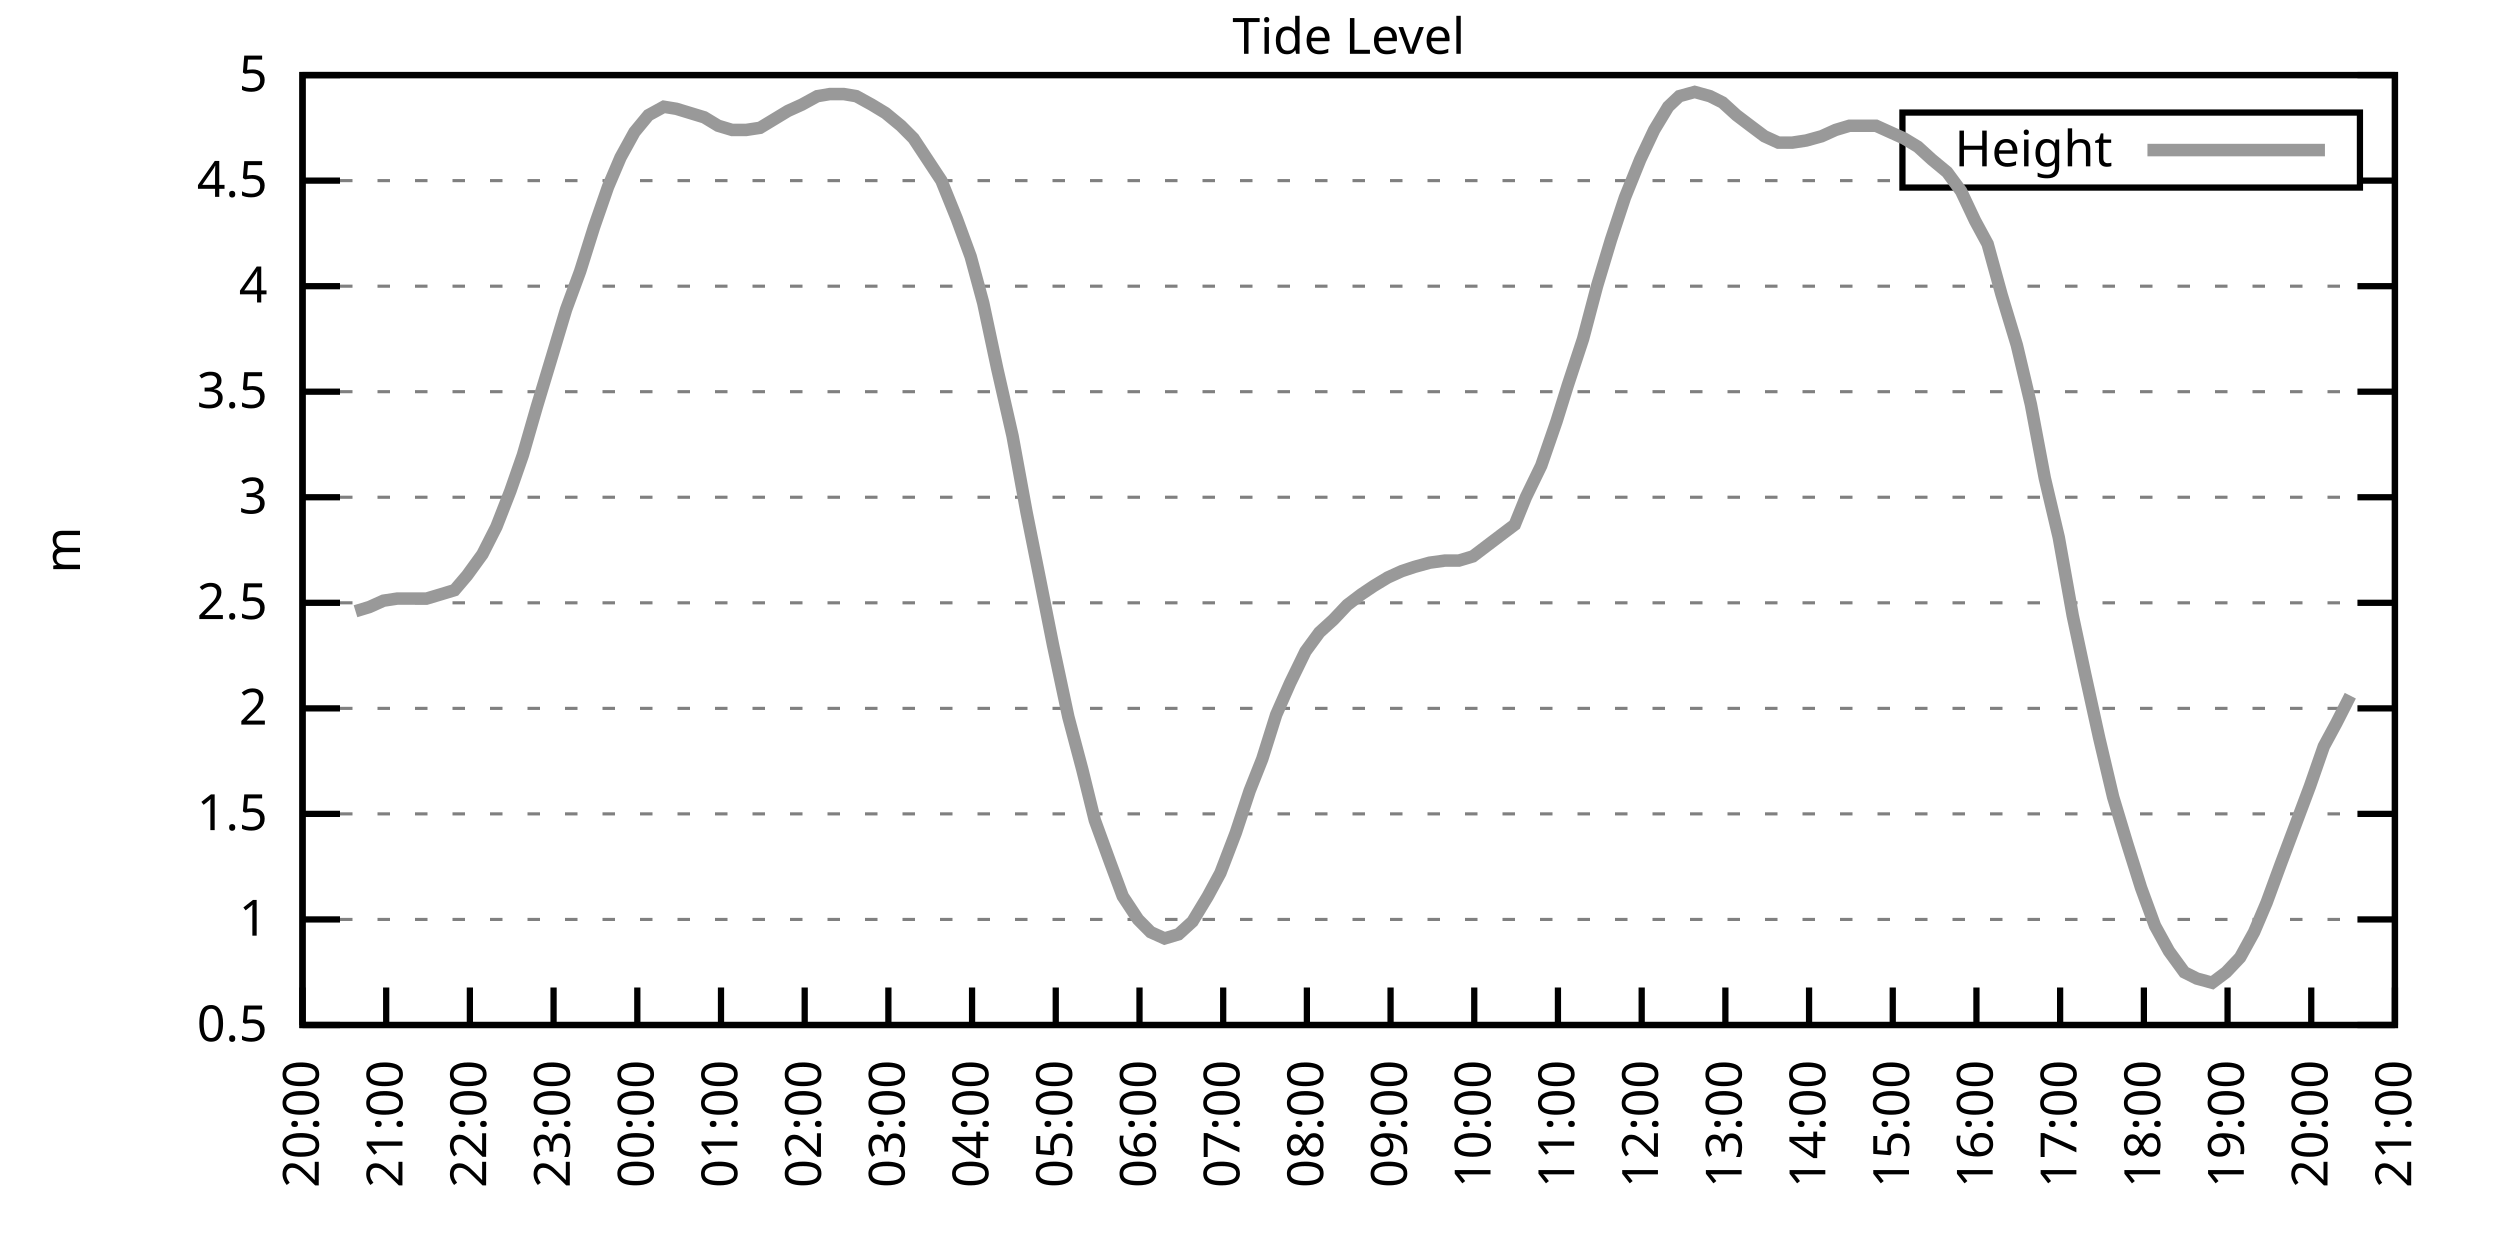
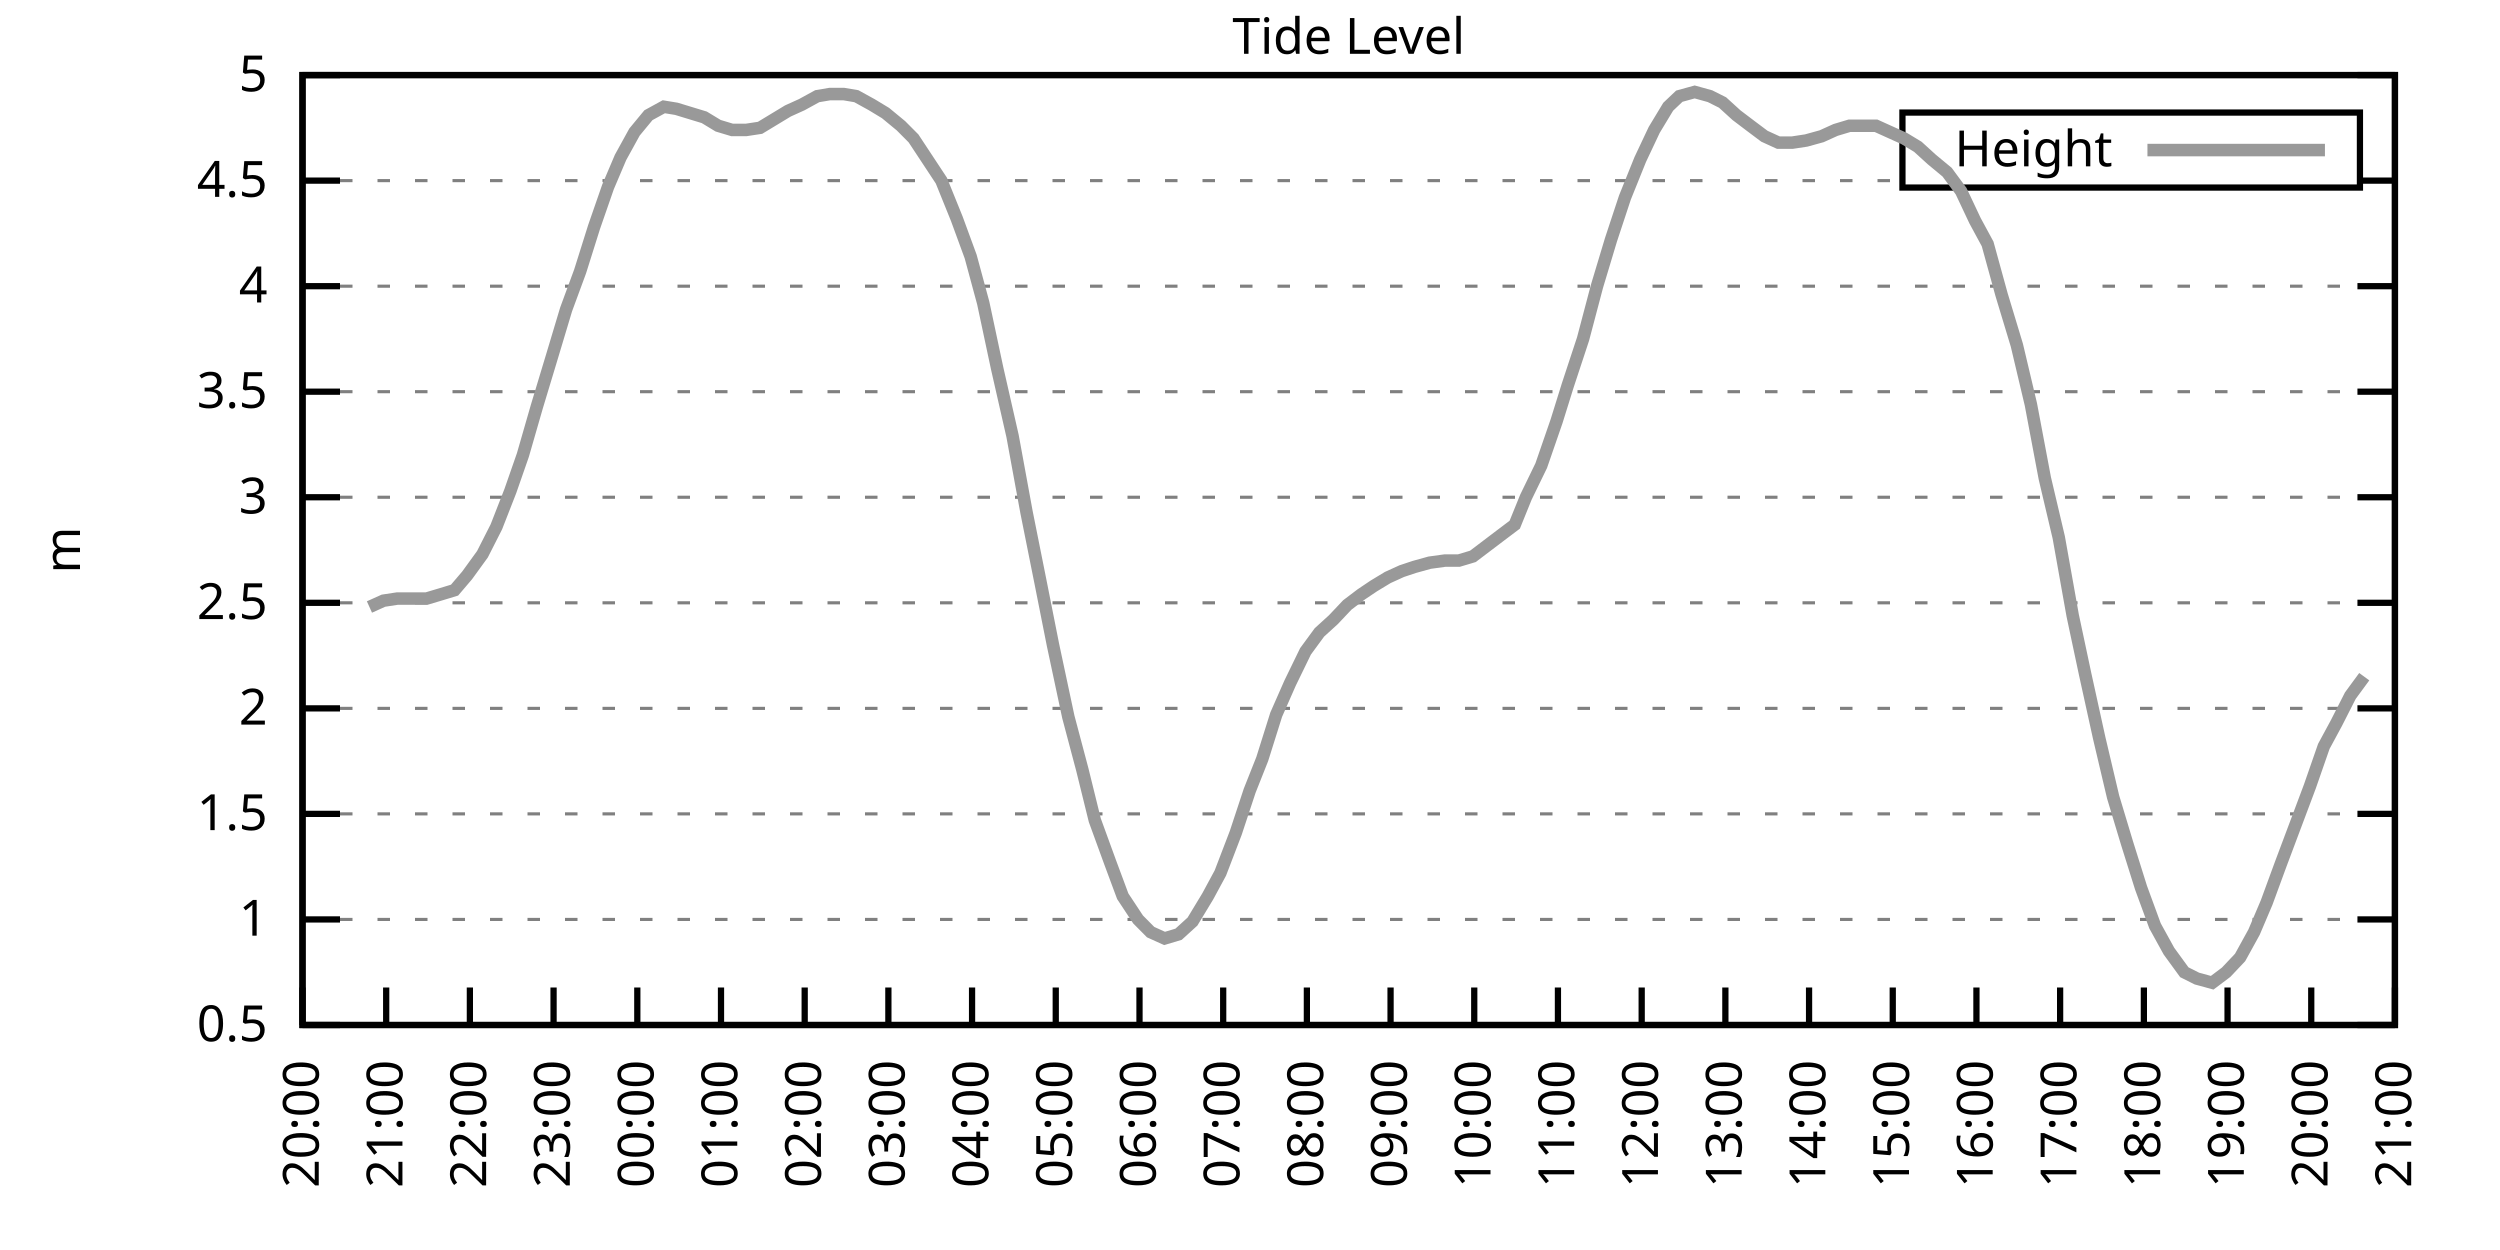
<svg xmlns="http://www.w3.org/2000/svg" xmlns:xlink="http://www.w3.org/1999/xlink" width="400" height="200" viewBox="0 0 400 200">
  <g id="gnuplot_canvas">
    <rect x="0" y="0" width="400" height="200" fill="none" />
    <defs>
      <circle id="gpDot" r="0.5" stroke-width="0.5" stroke="currentColor" />
      <path id="gpPt0" stroke-width="0.333" stroke="currentColor" d="M-1,0 h2 M0,-1 v2" />
      <path id="gpPt1" stroke-width="0.333" stroke="currentColor" d="M-1,-1 L1,1 M1,-1 L-1,1" />
      <path id="gpPt2" stroke-width="0.333" stroke="currentColor" d="M-1,0 L1,0 M0,-1 L0,1 M-1,-1 L1,1 M-1,1 L1,-1" />
      <rect id="gpPt3" stroke-width="0.333" stroke="currentColor" x="-1" y="-1" width="2" height="2" />
      <rect id="gpPt4" stroke-width="0.333" stroke="currentColor" fill="currentColor" x="-1" y="-1" width="2" height="2" />
      <circle id="gpPt5" stroke-width="0.333" stroke="currentColor" cx="0" cy="0" r="1" />
      <use xlink:href="#gpPt5" id="gpPt6" fill="currentColor" stroke="none" />
      <path id="gpPt7" stroke-width="0.333" stroke="currentColor" d="M0,-1.33 L-1.33,0.67 L1.33,0.67 z" />
      <use xlink:href="#gpPt7" id="gpPt8" fill="currentColor" stroke="none" />
      <use xlink:href="#gpPt7" id="gpPt9" stroke="currentColor" transform="rotate(180)" />
      <use xlink:href="#gpPt9" id="gpPt10" fill="currentColor" stroke="none" />
      <use xlink:href="#gpPt3" id="gpPt11" stroke="currentColor" transform="rotate(45)" />
      <use xlink:href="#gpPt11" id="gpPt12" fill="currentColor" stroke="none" />
      <path id="gpPt13" stroke-width="0.333" stroke="currentColor" d="M0,1.330 L1.265,0.411 L0.782,-1.067 L-0.782,-1.076 L-1.265,0.411 z" />
      <use xlink:href="#gpPt13" id="gpPt14" fill="currentColor" stroke="none" />
      <filter id="textbox" filterUnits="objectBoundingBox" x="0" y="0" height="1" width="1">
        <feFlood flood-color="white" flood-opacity="1" result="bgnd" />
        <feComposite in="SourceGraphic" in2="bgnd" operator="atop" />
      </filter>
      <filter id="greybox" filterUnits="objectBoundingBox" x="0" y="0" height="1" width="1">
        <feFlood flood-color="lightgrey" flood-opacity="1" result="grey" />
        <feComposite in="SourceGraphic" in2="grey" operator="atop" />
      </filter>
    </defs>
    <g fill="none" color="white" stroke="currentColor" stroke-width="1.00" stroke-linecap="butt" stroke-linejoin="miter">
</g>
    <g fill="none" color="black" stroke="currentColor" stroke-width="1.00" stroke-linecap="butt" stroke-linejoin="miter">
      <g stroke="none" shape-rendering="crispEdges">
        <polygon fill="rgb(255, 255, 255)" points="48.40,164.00 383.18,164.00 383.18,12.02 48.40,12.02 " />
      </g>
    </g>
    <g fill="none" color="black" stroke="currentColor" stroke-width="1.00" stroke-linecap="butt" stroke-linejoin="miter">
</g>
    <g fill="none" color="black" stroke="black" stroke-width="0.50" stroke-linecap="butt" stroke-linejoin="miter">
</g>
    <g fill="none" color="gray" stroke="currentColor" stroke-width="0.50" stroke-linecap="butt" stroke-linejoin="miter">
      <path stroke="gray" stroke-dasharray="2,4" class="gridline" d="M48.40,164.00 L383.19,164.00  " />
    </g>
    <g fill="none" color="gray" stroke="gray" stroke-width="1.00" stroke-linecap="butt" stroke-linejoin="miter">
</g>
    <g fill="none" color="black" stroke="currentColor" stroke-width="1.00" stroke-linecap="butt" stroke-linejoin="miter">
      <path stroke="black" d="M48.40,164.00 L54.40,164.00 M383.19,164.00 L377.19,164.00  " />
      <g transform="translate(42.80,166.60)" stroke="none" fill="black" font-family="Sans" font-size="8.00" text-anchor="end">
        <text>
          <tspan font-family="Sans"> 0.5</tspan>
        </text>
      </g>
    </g>
    <g fill="none" color="black" stroke="currentColor" stroke-width="1.00" stroke-linecap="butt" stroke-linejoin="miter">
</g>
    <g fill="none" color="black" stroke="black" stroke-width="0.50" stroke-linecap="butt" stroke-linejoin="miter">
</g>
    <g fill="none" color="gray" stroke="currentColor" stroke-width="0.50" stroke-linecap="butt" stroke-linejoin="miter">
      <path stroke="gray" stroke-dasharray="2,4" class="gridline" d="M48.40,147.11 L383.19,147.11  " />
    </g>
    <g fill="none" color="gray" stroke="gray" stroke-width="1.00" stroke-linecap="butt" stroke-linejoin="miter">
</g>
    <g fill="none" color="black" stroke="currentColor" stroke-width="1.00" stroke-linecap="butt" stroke-linejoin="miter">
      <path stroke="black" d="M48.40,147.11 L54.40,147.11 M383.19,147.11 L377.19,147.11  " />
      <g transform="translate(42.80,149.71)" stroke="none" fill="black" font-family="Sans" font-size="8.00" text-anchor="end">
        <text>
          <tspan font-family="Sans"> 1</tspan>
        </text>
      </g>
    </g>
    <g fill="none" color="black" stroke="currentColor" stroke-width="1.00" stroke-linecap="butt" stroke-linejoin="miter">
</g>
    <g fill="none" color="black" stroke="black" stroke-width="0.50" stroke-linecap="butt" stroke-linejoin="miter">
</g>
    <g fill="none" color="gray" stroke="currentColor" stroke-width="0.50" stroke-linecap="butt" stroke-linejoin="miter">
      <path stroke="gray" stroke-dasharray="2,4" class="gridline" d="M48.40,130.22 L383.19,130.22  " />
    </g>
    <g fill="none" color="gray" stroke="gray" stroke-width="1.00" stroke-linecap="butt" stroke-linejoin="miter">
</g>
    <g fill="none" color="black" stroke="currentColor" stroke-width="1.00" stroke-linecap="butt" stroke-linejoin="miter">
      <path stroke="black" d="M48.40,130.22 L54.40,130.22 M383.19,130.22 L377.19,130.22  " />
      <g transform="translate(42.80,132.82)" stroke="none" fill="black" font-family="Sans" font-size="8.00" text-anchor="end">
        <text>
          <tspan font-family="Sans"> 1.5</tspan>
        </text>
      </g>
    </g>
    <g fill="none" color="black" stroke="currentColor" stroke-width="1.00" stroke-linecap="butt" stroke-linejoin="miter">
</g>
    <g fill="none" color="black" stroke="black" stroke-width="0.50" stroke-linecap="butt" stroke-linejoin="miter">
</g>
    <g fill="none" color="gray" stroke="currentColor" stroke-width="0.50" stroke-linecap="butt" stroke-linejoin="miter">
      <path stroke="gray" stroke-dasharray="2,4" class="gridline" d="M48.40,113.34 L383.19,113.34  " />
    </g>
    <g fill="none" color="gray" stroke="gray" stroke-width="1.00" stroke-linecap="butt" stroke-linejoin="miter">
</g>
    <g fill="none" color="black" stroke="currentColor" stroke-width="1.00" stroke-linecap="butt" stroke-linejoin="miter">
      <path stroke="black" d="M48.40,113.34 L54.40,113.34 M383.19,113.34 L377.19,113.34  " />
      <g transform="translate(42.80,115.94)" stroke="none" fill="black" font-family="Sans" font-size="8.00" text-anchor="end">
        <text>
          <tspan font-family="Sans"> 2</tspan>
        </text>
      </g>
    </g>
    <g fill="none" color="black" stroke="currentColor" stroke-width="1.00" stroke-linecap="butt" stroke-linejoin="miter">
</g>
    <g fill="none" color="black" stroke="black" stroke-width="0.50" stroke-linecap="butt" stroke-linejoin="miter">
</g>
    <g fill="none" color="gray" stroke="currentColor" stroke-width="0.50" stroke-linecap="butt" stroke-linejoin="miter">
      <path stroke="gray" stroke-dasharray="2,4" class="gridline" d="M48.40,96.45 L383.19,96.45  " />
    </g>
    <g fill="none" color="gray" stroke="gray" stroke-width="1.00" stroke-linecap="butt" stroke-linejoin="miter">
</g>
    <g fill="none" color="black" stroke="currentColor" stroke-width="1.00" stroke-linecap="butt" stroke-linejoin="miter">
      <path stroke="black" d="M48.40,96.45 L54.40,96.45 M383.19,96.45 L377.19,96.45  " />
      <g transform="translate(42.80,99.05)" stroke="none" fill="black" font-family="Sans" font-size="8.00" text-anchor="end">
        <text>
          <tspan font-family="Sans"> 2.5</tspan>
        </text>
      </g>
    </g>
    <g fill="none" color="black" stroke="currentColor" stroke-width="1.00" stroke-linecap="butt" stroke-linejoin="miter">
</g>
    <g fill="none" color="black" stroke="black" stroke-width="0.50" stroke-linecap="butt" stroke-linejoin="miter">
</g>
    <g fill="none" color="gray" stroke="currentColor" stroke-width="0.50" stroke-linecap="butt" stroke-linejoin="miter">
      <path stroke="gray" stroke-dasharray="2,4" class="gridline" d="M48.40,79.56 L383.19,79.56  " />
    </g>
    <g fill="none" color="gray" stroke="gray" stroke-width="1.00" stroke-linecap="butt" stroke-linejoin="miter">
</g>
    <g fill="none" color="black" stroke="currentColor" stroke-width="1.00" stroke-linecap="butt" stroke-linejoin="miter">
      <path stroke="black" d="M48.40,79.56 L54.40,79.56 M383.19,79.56 L377.19,79.56  " />
      <g transform="translate(42.80,82.16)" stroke="none" fill="black" font-family="Sans" font-size="8.00" text-anchor="end">
        <text>
          <tspan font-family="Sans"> 3</tspan>
        </text>
      </g>
    </g>
    <g fill="none" color="black" stroke="currentColor" stroke-width="1.00" stroke-linecap="butt" stroke-linejoin="miter">
</g>
    <g fill="none" color="black" stroke="black" stroke-width="0.50" stroke-linecap="butt" stroke-linejoin="miter">
</g>
    <g fill="none" color="gray" stroke="currentColor" stroke-width="0.50" stroke-linecap="butt" stroke-linejoin="miter">
      <path stroke="gray" stroke-dasharray="2,4" class="gridline" d="M48.40,62.67 L383.19,62.67  " />
    </g>
    <g fill="none" color="gray" stroke="gray" stroke-width="1.00" stroke-linecap="butt" stroke-linejoin="miter">
</g>
    <g fill="none" color="black" stroke="currentColor" stroke-width="1.00" stroke-linecap="butt" stroke-linejoin="miter">
      <path stroke="black" d="M48.40,62.67 L54.40,62.67 M383.19,62.67 L377.19,62.67  " />
      <g transform="translate(42.80,65.27)" stroke="none" fill="black" font-family="Sans" font-size="8.00" text-anchor="end">
        <text>
          <tspan font-family="Sans"> 3.5</tspan>
        </text>
      </g>
    </g>
    <g fill="none" color="black" stroke="currentColor" stroke-width="1.00" stroke-linecap="butt" stroke-linejoin="miter">
</g>
    <g fill="none" color="black" stroke="black" stroke-width="0.50" stroke-linecap="butt" stroke-linejoin="miter">
</g>
    <g fill="none" color="gray" stroke="currentColor" stroke-width="0.50" stroke-linecap="butt" stroke-linejoin="miter">
      <path stroke="gray" stroke-dasharray="2,4" class="gridline" d="M48.40,45.79 L383.19,45.79  " />
    </g>
    <g fill="none" color="gray" stroke="gray" stroke-width="1.00" stroke-linecap="butt" stroke-linejoin="miter">
</g>
    <g fill="none" color="black" stroke="currentColor" stroke-width="1.00" stroke-linecap="butt" stroke-linejoin="miter">
      <path stroke="black" d="M48.40,45.79 L54.40,45.79 M383.19,45.79 L377.19,45.79  " />
      <g transform="translate(42.80,48.39)" stroke="none" fill="black" font-family="Sans" font-size="8.00" text-anchor="end">
        <text>
          <tspan font-family="Sans"> 4</tspan>
        </text>
      </g>
    </g>
    <g fill="none" color="black" stroke="currentColor" stroke-width="1.00" stroke-linecap="butt" stroke-linejoin="miter">
</g>
    <g fill="none" color="black" stroke="black" stroke-width="0.50" stroke-linecap="butt" stroke-linejoin="miter">
</g>
    <g fill="none" color="gray" stroke="currentColor" stroke-width="0.50" stroke-linecap="butt" stroke-linejoin="miter">
      <path stroke="gray" stroke-dasharray="2,4" class="gridline" d="M48.40,28.90 L304.39,28.90 M377.59,28.90 L383.19,28.90  " />
    </g>
    <g fill="none" color="gray" stroke="gray" stroke-width="1.00" stroke-linecap="butt" stroke-linejoin="miter">
</g>
    <g fill="none" color="black" stroke="currentColor" stroke-width="1.00" stroke-linecap="butt" stroke-linejoin="miter">
      <path stroke="black" d="M48.40,28.90 L54.40,28.90 M383.19,28.90 L377.19,28.90  " />
      <g transform="translate(42.80,31.50)" stroke="none" fill="black" font-family="Sans" font-size="8.00" text-anchor="end">
        <text>
          <tspan font-family="Sans"> 4.5</tspan>
        </text>
      </g>
    </g>
    <g fill="none" color="black" stroke="currentColor" stroke-width="1.00" stroke-linecap="butt" stroke-linejoin="miter">
</g>
    <g fill="none" color="black" stroke="black" stroke-width="0.50" stroke-linecap="butt" stroke-linejoin="miter">
</g>
    <g fill="none" color="gray" stroke="currentColor" stroke-width="0.50" stroke-linecap="butt" stroke-linejoin="miter">
      <path stroke="gray" stroke-dasharray="2,4" class="gridline" d="M48.40,12.01 L383.19,12.01  " />
    </g>
    <g fill="none" color="gray" stroke="gray" stroke-width="1.00" stroke-linecap="butt" stroke-linejoin="miter">
</g>
    <g fill="none" color="black" stroke="currentColor" stroke-width="1.00" stroke-linecap="butt" stroke-linejoin="miter">
      <path stroke="black" d="M48.40,12.01 L54.40,12.01 M383.19,12.01 L377.19,12.01  " />
      <g transform="translate(42.80,14.61)" stroke="none" fill="black" font-family="Sans" font-size="8.00" text-anchor="end">
        <text>
          <tspan font-family="Sans"> 5</tspan>
        </text>
      </g>
    </g>
    <g fill="none" color="black" stroke="currentColor" stroke-width="1.00" stroke-linecap="butt" stroke-linejoin="miter">
      <path stroke="black" d="M48.40,164.00 L48.40,158.00  " />
      <g transform="translate(51.00,169.60) rotate(270.00)" stroke="none" fill="black" font-family="Sans" font-size="8.00" text-anchor="end">
        <text>
          <tspan font-family="Sans">20:00</tspan>
        </text>
      </g>
    </g>
    <g fill="none" color="black" stroke="currentColor" stroke-width="1.00" stroke-linecap="butt" stroke-linejoin="miter">
      <path stroke="black" d="M61.79,164.00 L61.79,158.00  " />
      <g transform="translate(64.39,169.60) rotate(270.00)" stroke="none" fill="black" font-family="Sans" font-size="8.00" text-anchor="end">
        <text>
          <tspan font-family="Sans">21:00</tspan>
        </text>
      </g>
    </g>
    <g fill="none" color="black" stroke="currentColor" stroke-width="1.00" stroke-linecap="butt" stroke-linejoin="miter">
      <path stroke="black" d="M75.18,164.00 L75.18,158.00  " />
      <g transform="translate(77.78,169.60) rotate(270.00)" stroke="none" fill="black" font-family="Sans" font-size="8.00" text-anchor="end">
        <text>
          <tspan font-family="Sans">22:00</tspan>
        </text>
      </g>
    </g>
    <g fill="none" color="black" stroke="currentColor" stroke-width="1.00" stroke-linecap="butt" stroke-linejoin="miter">
      <path stroke="black" d="M88.57,164.00 L88.57,158.00  " />
      <g transform="translate(91.17,169.60) rotate(270.00)" stroke="none" fill="black" font-family="Sans" font-size="8.00" text-anchor="end">
        <text>
          <tspan font-family="Sans">23:00</tspan>
        </text>
      </g>
    </g>
    <g fill="none" color="black" stroke="currentColor" stroke-width="1.00" stroke-linecap="butt" stroke-linejoin="miter">
      <path stroke="black" d="M101.97,164.00 L101.97,158.00  " />
      <g transform="translate(104.57,169.60) rotate(270.00)" stroke="none" fill="black" font-family="Sans" font-size="8.00" text-anchor="end">
        <text>
          <tspan font-family="Sans">00:00</tspan>
        </text>
      </g>
    </g>
    <g fill="none" color="black" stroke="currentColor" stroke-width="1.00" stroke-linecap="butt" stroke-linejoin="miter">
      <path stroke="black" d="M115.36,164.00 L115.36,158.00  " />
      <g transform="translate(117.96,169.60) rotate(270.00)" stroke="none" fill="black" font-family="Sans" font-size="8.00" text-anchor="end">
        <text>
          <tspan font-family="Sans">01:00</tspan>
        </text>
      </g>
    </g>
    <g fill="none" color="black" stroke="currentColor" stroke-width="1.00" stroke-linecap="butt" stroke-linejoin="miter">
      <path stroke="black" d="M128.75,164.00 L128.75,158.00  " />
      <g transform="translate(131.35,169.60) rotate(270.00)" stroke="none" fill="black" font-family="Sans" font-size="8.00" text-anchor="end">
        <text>
          <tspan font-family="Sans">02:00</tspan>
        </text>
      </g>
    </g>
    <g fill="none" color="black" stroke="currentColor" stroke-width="1.00" stroke-linecap="butt" stroke-linejoin="miter">
      <path stroke="black" d="M142.14,164.00 L142.14,158.00  " />
      <g transform="translate(144.74,169.60) rotate(270.00)" stroke="none" fill="black" font-family="Sans" font-size="8.00" text-anchor="end">
        <text>
          <tspan font-family="Sans">03:00</tspan>
        </text>
      </g>
    </g>
    <g fill="none" color="black" stroke="currentColor" stroke-width="1.00" stroke-linecap="butt" stroke-linejoin="miter">
      <path stroke="black" d="M155.53,164.00 L155.53,158.00  " />
      <g transform="translate(158.13,169.60) rotate(270.00)" stroke="none" fill="black" font-family="Sans" font-size="8.00" text-anchor="end">
        <text>
          <tspan font-family="Sans">04:00</tspan>
        </text>
      </g>
    </g>
    <g fill="none" color="black" stroke="currentColor" stroke-width="1.00" stroke-linecap="butt" stroke-linejoin="miter">
      <path stroke="black" d="M168.92,164.00 L168.92,158.00  " />
      <g transform="translate(171.52,169.60) rotate(270.00)" stroke="none" fill="black" font-family="Sans" font-size="8.00" text-anchor="end">
        <text>
          <tspan font-family="Sans">05:00</tspan>
        </text>
      </g>
    </g>
    <g fill="none" color="black" stroke="currentColor" stroke-width="1.00" stroke-linecap="butt" stroke-linejoin="miter">
      <path stroke="black" d="M182.32,164.00 L182.32,158.00  " />
      <g transform="translate(184.92,169.60) rotate(270.00)" stroke="none" fill="black" font-family="Sans" font-size="8.00" text-anchor="end">
        <text>
          <tspan font-family="Sans">06:00</tspan>
        </text>
      </g>
    </g>
    <g fill="none" color="black" stroke="currentColor" stroke-width="1.00" stroke-linecap="butt" stroke-linejoin="miter">
      <path stroke="black" d="M195.71,164.00 L195.71,158.00  " />
      <g transform="translate(198.31,169.60) rotate(270.00)" stroke="none" fill="black" font-family="Sans" font-size="8.00" text-anchor="end">
        <text>
          <tspan font-family="Sans">07:00</tspan>
        </text>
      </g>
    </g>
    <g fill="none" color="black" stroke="currentColor" stroke-width="1.00" stroke-linecap="butt" stroke-linejoin="miter">
      <path stroke="black" d="M209.10,164.00 L209.10,158.00  " />
      <g transform="translate(211.70,169.60) rotate(270.00)" stroke="none" fill="black" font-family="Sans" font-size="8.00" text-anchor="end">
        <text>
          <tspan font-family="Sans">08:00</tspan>
        </text>
      </g>
    </g>
    <g fill="none" color="black" stroke="currentColor" stroke-width="1.00" stroke-linecap="butt" stroke-linejoin="miter">
      <path stroke="black" d="M222.49,164.00 L222.49,158.00  " />
      <g transform="translate(225.09,169.60) rotate(270.00)" stroke="none" fill="black" font-family="Sans" font-size="8.00" text-anchor="end">
        <text>
          <tspan font-family="Sans">09:00</tspan>
        </text>
      </g>
    </g>
    <g fill="none" color="black" stroke="currentColor" stroke-width="1.00" stroke-linecap="butt" stroke-linejoin="miter">
      <path stroke="black" d="M235.88,164.00 L235.88,158.00  " />
      <g transform="translate(238.48,169.60) rotate(270.00)" stroke="none" fill="black" font-family="Sans" font-size="8.00" text-anchor="end">
        <text>
          <tspan font-family="Sans">10:00</tspan>
        </text>
      </g>
    </g>
    <g fill="none" color="black" stroke="currentColor" stroke-width="1.00" stroke-linecap="butt" stroke-linejoin="miter">
      <path stroke="black" d="M249.27,164.00 L249.27,158.00  " />
      <g transform="translate(251.87,169.60) rotate(270.00)" stroke="none" fill="black" font-family="Sans" font-size="8.00" text-anchor="end">
        <text>
          <tspan font-family="Sans">11:00</tspan>
        </text>
      </g>
    </g>
    <g fill="none" color="black" stroke="currentColor" stroke-width="1.00" stroke-linecap="butt" stroke-linejoin="miter">
      <path stroke="black" d="M262.67,164.00 L262.67,158.00  " />
      <g transform="translate(265.27,169.60) rotate(270.00)" stroke="none" fill="black" font-family="Sans" font-size="8.00" text-anchor="end">
        <text>
          <tspan font-family="Sans">12:00</tspan>
        </text>
      </g>
    </g>
    <g fill="none" color="black" stroke="currentColor" stroke-width="1.00" stroke-linecap="butt" stroke-linejoin="miter">
      <path stroke="black" d="M276.06,164.00 L276.06,158.00  " />
      <g transform="translate(278.66,169.60) rotate(270.00)" stroke="none" fill="black" font-family="Sans" font-size="8.00" text-anchor="end">
        <text>
          <tspan font-family="Sans">13:00</tspan>
        </text>
      </g>
    </g>
    <g fill="none" color="black" stroke="currentColor" stroke-width="1.00" stroke-linecap="butt" stroke-linejoin="miter">
      <path stroke="black" d="M289.45,164.00 L289.45,158.00  " />
      <g transform="translate(292.05,169.60) rotate(270.00)" stroke="none" fill="black" font-family="Sans" font-size="8.00" text-anchor="end">
        <text>
          <tspan font-family="Sans">14:00</tspan>
        </text>
      </g>
    </g>
    <g fill="none" color="black" stroke="currentColor" stroke-width="1.00" stroke-linecap="butt" stroke-linejoin="miter">
      <path stroke="black" d="M302.84,164.00 L302.84,158.00  " />
      <g transform="translate(305.44,169.60) rotate(270.00)" stroke="none" fill="black" font-family="Sans" font-size="8.00" text-anchor="end">
        <text>
          <tspan font-family="Sans">15:00</tspan>
        </text>
      </g>
    </g>
    <g fill="none" color="black" stroke="currentColor" stroke-width="1.00" stroke-linecap="butt" stroke-linejoin="miter">
      <path stroke="black" d="M316.23,164.00 L316.23,158.00  " />
      <g transform="translate(318.83,169.60) rotate(270.00)" stroke="none" fill="black" font-family="Sans" font-size="8.00" text-anchor="end">
        <text>
          <tspan font-family="Sans">16:00</tspan>
        </text>
      </g>
    </g>
    <g fill="none" color="black" stroke="currentColor" stroke-width="1.00" stroke-linecap="butt" stroke-linejoin="miter">
      <path stroke="black" d="M329.62,164.00 L329.62,158.00  " />
      <g transform="translate(332.22,169.60) rotate(270.00)" stroke="none" fill="black" font-family="Sans" font-size="8.00" text-anchor="end">
        <text>
          <tspan font-family="Sans">17:00</tspan>
        </text>
      </g>
    </g>
    <g fill="none" color="black" stroke="currentColor" stroke-width="1.00" stroke-linecap="butt" stroke-linejoin="miter">
      <path stroke="black" d="M343.02,164.00 L343.02,158.00  " />
      <g transform="translate(345.62,169.60) rotate(270.00)" stroke="none" fill="black" font-family="Sans" font-size="8.00" text-anchor="end">
        <text>
          <tspan font-family="Sans">18:00</tspan>
        </text>
      </g>
    </g>
    <g fill="none" color="black" stroke="currentColor" stroke-width="1.00" stroke-linecap="butt" stroke-linejoin="miter">
      <path stroke="black" d="M356.41,164.00 L356.41,158.00  " />
      <g transform="translate(359.01,169.60) rotate(270.00)" stroke="none" fill="black" font-family="Sans" font-size="8.00" text-anchor="end">
        <text>
          <tspan font-family="Sans">19:00</tspan>
        </text>
      </g>
    </g>
    <g fill="none" color="black" stroke="currentColor" stroke-width="1.00" stroke-linecap="butt" stroke-linejoin="miter">
      <path stroke="black" d="M369.80,164.00 L369.80,158.00  " />
      <g transform="translate(372.40,169.60) rotate(270.00)" stroke="none" fill="black" font-family="Sans" font-size="8.00" text-anchor="end">
        <text>
          <tspan font-family="Sans">20:00</tspan>
        </text>
      </g>
    </g>
    <g fill="none" color="black" stroke="currentColor" stroke-width="1.00" stroke-linecap="butt" stroke-linejoin="miter">
      <path stroke="black" d="M383.19,164.00 L383.19,158.00  " />
      <g transform="translate(385.79,169.60) rotate(270.00)" stroke="none" fill="black" font-family="Sans" font-size="8.00" text-anchor="end">
        <text>
          <tspan font-family="Sans">21:00</tspan>
        </text>
      </g>
    </g>
    <g fill="none" color="black" stroke="currentColor" stroke-width="1.00" stroke-linecap="butt" stroke-linejoin="miter">
</g>
    <g fill="none" color="black" stroke="currentColor" stroke-width="1.00" stroke-linecap="butt" stroke-linejoin="miter">
      <path stroke="black" d="M48.40,12.01 L48.40,164.00 L383.19,164.00 L383.19,12.01 L48.40,12.01 Z  " />
    </g>
    <g fill="none" color="black" stroke="currentColor" stroke-width="1.00" stroke-linecap="butt" stroke-linejoin="miter">
</g>
    <g fill="none" color="black" stroke="currentColor" stroke-width="1.00" stroke-linecap="butt" stroke-linejoin="miter">
      <path stroke="black" d="M304.39,30.01 L304.39,18.01 L377.59,18.01 L377.59,30.01 L304.39,30.01 Z  " />
    </g>
    <g id="Tide_level_plot_1">
      <g fill="none" color="white" stroke="black" stroke-width="2.00" stroke-linecap="butt" stroke-linejoin="miter">
</g>
      <g fill="none" color="black" stroke="currentColor" stroke-width="2.00" stroke-linecap="butt" stroke-linejoin="miter">
        <g transform="translate(337.99,26.61)" stroke="none" fill="black" font-family="Sans" font-size="8.00" text-anchor="end">
          <text>
            <tspan font-family="Sans">Height</tspan>
          </text>
        </g>
      </g>
      <g fill="none" color="black" stroke="currentColor" stroke-width="2.00" stroke-linecap="butt" stroke-linejoin="miter">
-         <path stroke="rgb(153, 153, 153)" d="M343.59,24.01 L371.99,24.01 M56.88,97.80 L59.11,97.12 L61.35,96.11 L63.58,95.77 L66.03,95.77 L68.26,95.77   L70.50,95.10 L72.73,94.42 L74.74,92.06 L77.19,88.68 L79.42,84.29 L81.66,78.55 L83.66,72.81 L85.90,65.04   L88.35,56.93 L90.58,49.50 L92.82,43.42 L95.05,36.33 L97.28,29.91 L99.29,25.18 L101.52,21.13 L103.75,18.43   L106.21,17.08 L108.22,17.41 L110.45,18.09 L112.68,18.77 L114.91,20.12 L117.14,20.79 L119.38,20.79 L121.61,20.45   L123.84,19.10 L126.07,17.75 L128.30,16.74 L130.76,15.39 L132.77,15.05 L135.00,15.05 L137.01,15.39 L139.46,16.74   L141.69,18.09 L144.15,20.12 L146.16,22.14 L148.39,25.52 L150.62,28.90 L153.08,34.98 L155.31,41.06 L157.32,48.49   L159.55,58.96 L162.01,69.77 L164.24,81.93 L166.47,93.07 L168.48,103.20 L170.93,114.69 L173.17,123.13 L175.17,131.24   L177.63,137.99 L179.64,143.40 L182.09,147.11 L184.10,149.14 L186.33,150.15 L188.57,149.48 L190.80,147.45 L193.25,143.40   L195.26,139.68 L197.72,133.26 L199.95,126.51 L201.96,121.44 L204.19,114.35 L206.42,109.28 L208.88,104.22 L211.11,101.18   L213.34,99.15 L215.57,96.79 L217.80,95.10 L219.81,93.75 L222.04,92.40 L224.28,91.38 L226.29,90.71 L228.74,90.03   L231.20,89.69 L233.43,89.69 L235.66,89.02 L237.89,87.33 L240.12,85.64 L242.36,83.95 L244.14,79.56 L246.60,74.49   L249.05,67.40 L250.84,61.66 L253.29,54.23 L255.52,45.79 L257.76,38.35 L259.99,31.60 L262.44,25.52 L264.67,20.79   L266.91,17.08 L268.69,15.39 L271.15,14.71 L273.60,15.39 L275.61,16.40 L277.84,18.43 L280.07,20.12 L282.31,21.80   L284.54,22.82 L286.77,22.82 L289.00,22.48 L291.46,21.80 L293.69,20.79 L295.92,20.12 L298.15,20.12 L300.16,20.12   L302.39,21.13 L304.63,22.14 L306.86,23.49 L309.09,25.52 L311.54,27.55 L313.78,30.59 L316.01,35.32 L318.02,39.03   L320.25,47.14 L322.70,55.24 L324.94,64.70 L327.17,76.52 L329.40,85.98 L331.63,98.48 L333.64,107.93 L335.87,118.07   L338.10,127.52 L340.34,134.95 L342.57,142.05 L344.80,148.13 L347.03,152.18 L349.49,155.56 L351.50,156.57 L353.95,157.24   L356.18,155.56 L358.42,153.19 L360.65,149.14 L362.66,144.41 L364.89,138.33 L369.58,125.83 L371.81,119.42 L373.82,115.70   L376.05,111.31  " />
+         <path stroke="rgb(153, 153, 153)" d="M343.59,24.01 L371.99,24.01 M59.11,97.12 L61.35,96.11 L63.58,95.77 L66.03,95.77 L68.26,95.77 L70.50,95.10   L72.73,94.42 L74.74,92.06 L77.19,88.68 L79.42,84.29 L81.66,78.55 L83.66,72.81 L85.90,65.04 L88.35,56.93   L90.58,49.50 L92.82,43.42 L95.05,36.33 L97.28,29.91 L99.29,25.18 L101.52,21.13 L103.75,18.43 L106.21,17.08   L108.22,17.41 L110.45,18.09 L112.68,18.77 L114.91,20.12 L117.14,20.79 L119.38,20.79 L121.61,20.45 L123.84,19.10   L126.07,17.75 L128.30,16.74 L130.76,15.39 L132.77,15.05 L135.00,15.05 L137.01,15.39 L139.46,16.74 L141.69,18.09   L144.15,20.12 L146.16,22.14 L148.39,25.52 L150.62,28.90 L153.08,34.98 L155.31,41.06 L157.32,48.49 L159.55,58.96   L162.01,69.77 L164.24,81.93 L166.47,93.07 L168.48,103.20 L170.93,114.69 L173.17,123.13 L175.17,131.24 L177.63,137.99   L179.64,143.40 L182.09,147.11 L184.10,149.14 L186.33,150.15 L188.57,149.48 L190.80,147.45 L193.25,143.40 L195.26,139.68   L197.72,133.26 L199.95,126.51 L201.96,121.44 L204.19,114.35 L206.42,109.28 L208.88,104.22 L211.11,101.18 L213.34,99.15   L215.57,96.79 L217.80,95.10 L219.81,93.75 L222.04,92.40 L224.28,91.38 L226.29,90.71 L228.74,90.03 L231.20,89.69   L233.43,89.69 L235.66,89.02 L237.89,87.33 L240.12,85.64 L242.36,83.95 L244.14,79.56 L246.60,74.49 L249.05,67.40   L250.84,61.66 L253.29,54.23 L255.52,45.79 L257.76,38.35 L259.99,31.60 L262.44,25.52 L264.67,20.79 L266.91,17.08   L268.69,15.39 L271.15,14.71 L273.60,15.39 L275.61,16.40 L277.84,18.43 L280.07,20.12 L282.31,21.80 L284.54,22.82   L286.77,22.82 L289.00,22.48 L291.46,21.80 L293.69,20.79 L295.92,20.12 L298.15,20.12 L300.16,20.12 L302.39,21.13   L304.63,22.14 L306.86,23.49 L309.09,25.52 L311.54,27.55 L313.78,30.59 L316.01,35.32 L318.02,39.03 L320.25,47.14   L322.70,55.24 L324.94,64.70 L327.17,76.52 L329.40,85.98 L331.63,98.48 L333.64,107.93 L335.87,118.07 L338.10,127.52   L340.34,134.95 L342.57,142.05 L344.80,148.13 L347.03,152.18 L349.49,155.56 L351.50,156.57 L353.95,157.24 L356.18,155.56   L358.42,153.19 L360.65,149.14 L362.66,144.41 L364.89,138.33 L369.58,125.83 L371.81,119.42 L373.82,115.70 L376.05,111.31   L378.28,108.27  " />
      </g>
    </g>
    <g fill="none" color="black" stroke="currentColor" stroke-width="2.00" stroke-linecap="butt" stroke-linejoin="miter">
</g>
    <g fill="none" color="black" stroke="black" stroke-width="1.00" stroke-linecap="butt" stroke-linejoin="miter">
</g>
    <g fill="none" color="black" stroke="currentColor" stroke-width="1.00" stroke-linecap="butt" stroke-linejoin="miter">
      <path stroke="black" d="M48.40,12.01 L48.40,164.00 L383.19,164.00 L383.19,12.01 L48.40,12.01 Z  " />
      <g transform="translate(12.80,88.01) rotate(270.00)" stroke="none" fill="black" font-family="Sans" font-size="8.00" text-anchor="middle">
        <text>
          <tspan font-family="Sans">m</tspan>
        </text>
      </g>
    </g>
    <g fill="none" color="black" stroke="currentColor" stroke-width="1.00" stroke-linecap="butt" stroke-linejoin="miter">
</g>
    <g fill="none" color="black" stroke="currentColor" stroke-width="1.00" stroke-linecap="butt" stroke-linejoin="miter">
      <g transform="translate(215.79,8.61)" stroke="none" fill="black" font-family="Sans" font-size="8.00" text-anchor="middle">
        <text>
          <tspan font-family="Sans">Tide Level</tspan>
        </text>
      </g>
    </g>
    <g fill="none" color="black" stroke="currentColor" stroke-width="1.00" stroke-linecap="butt" stroke-linejoin="miter">
</g>
  </g>
</svg>
